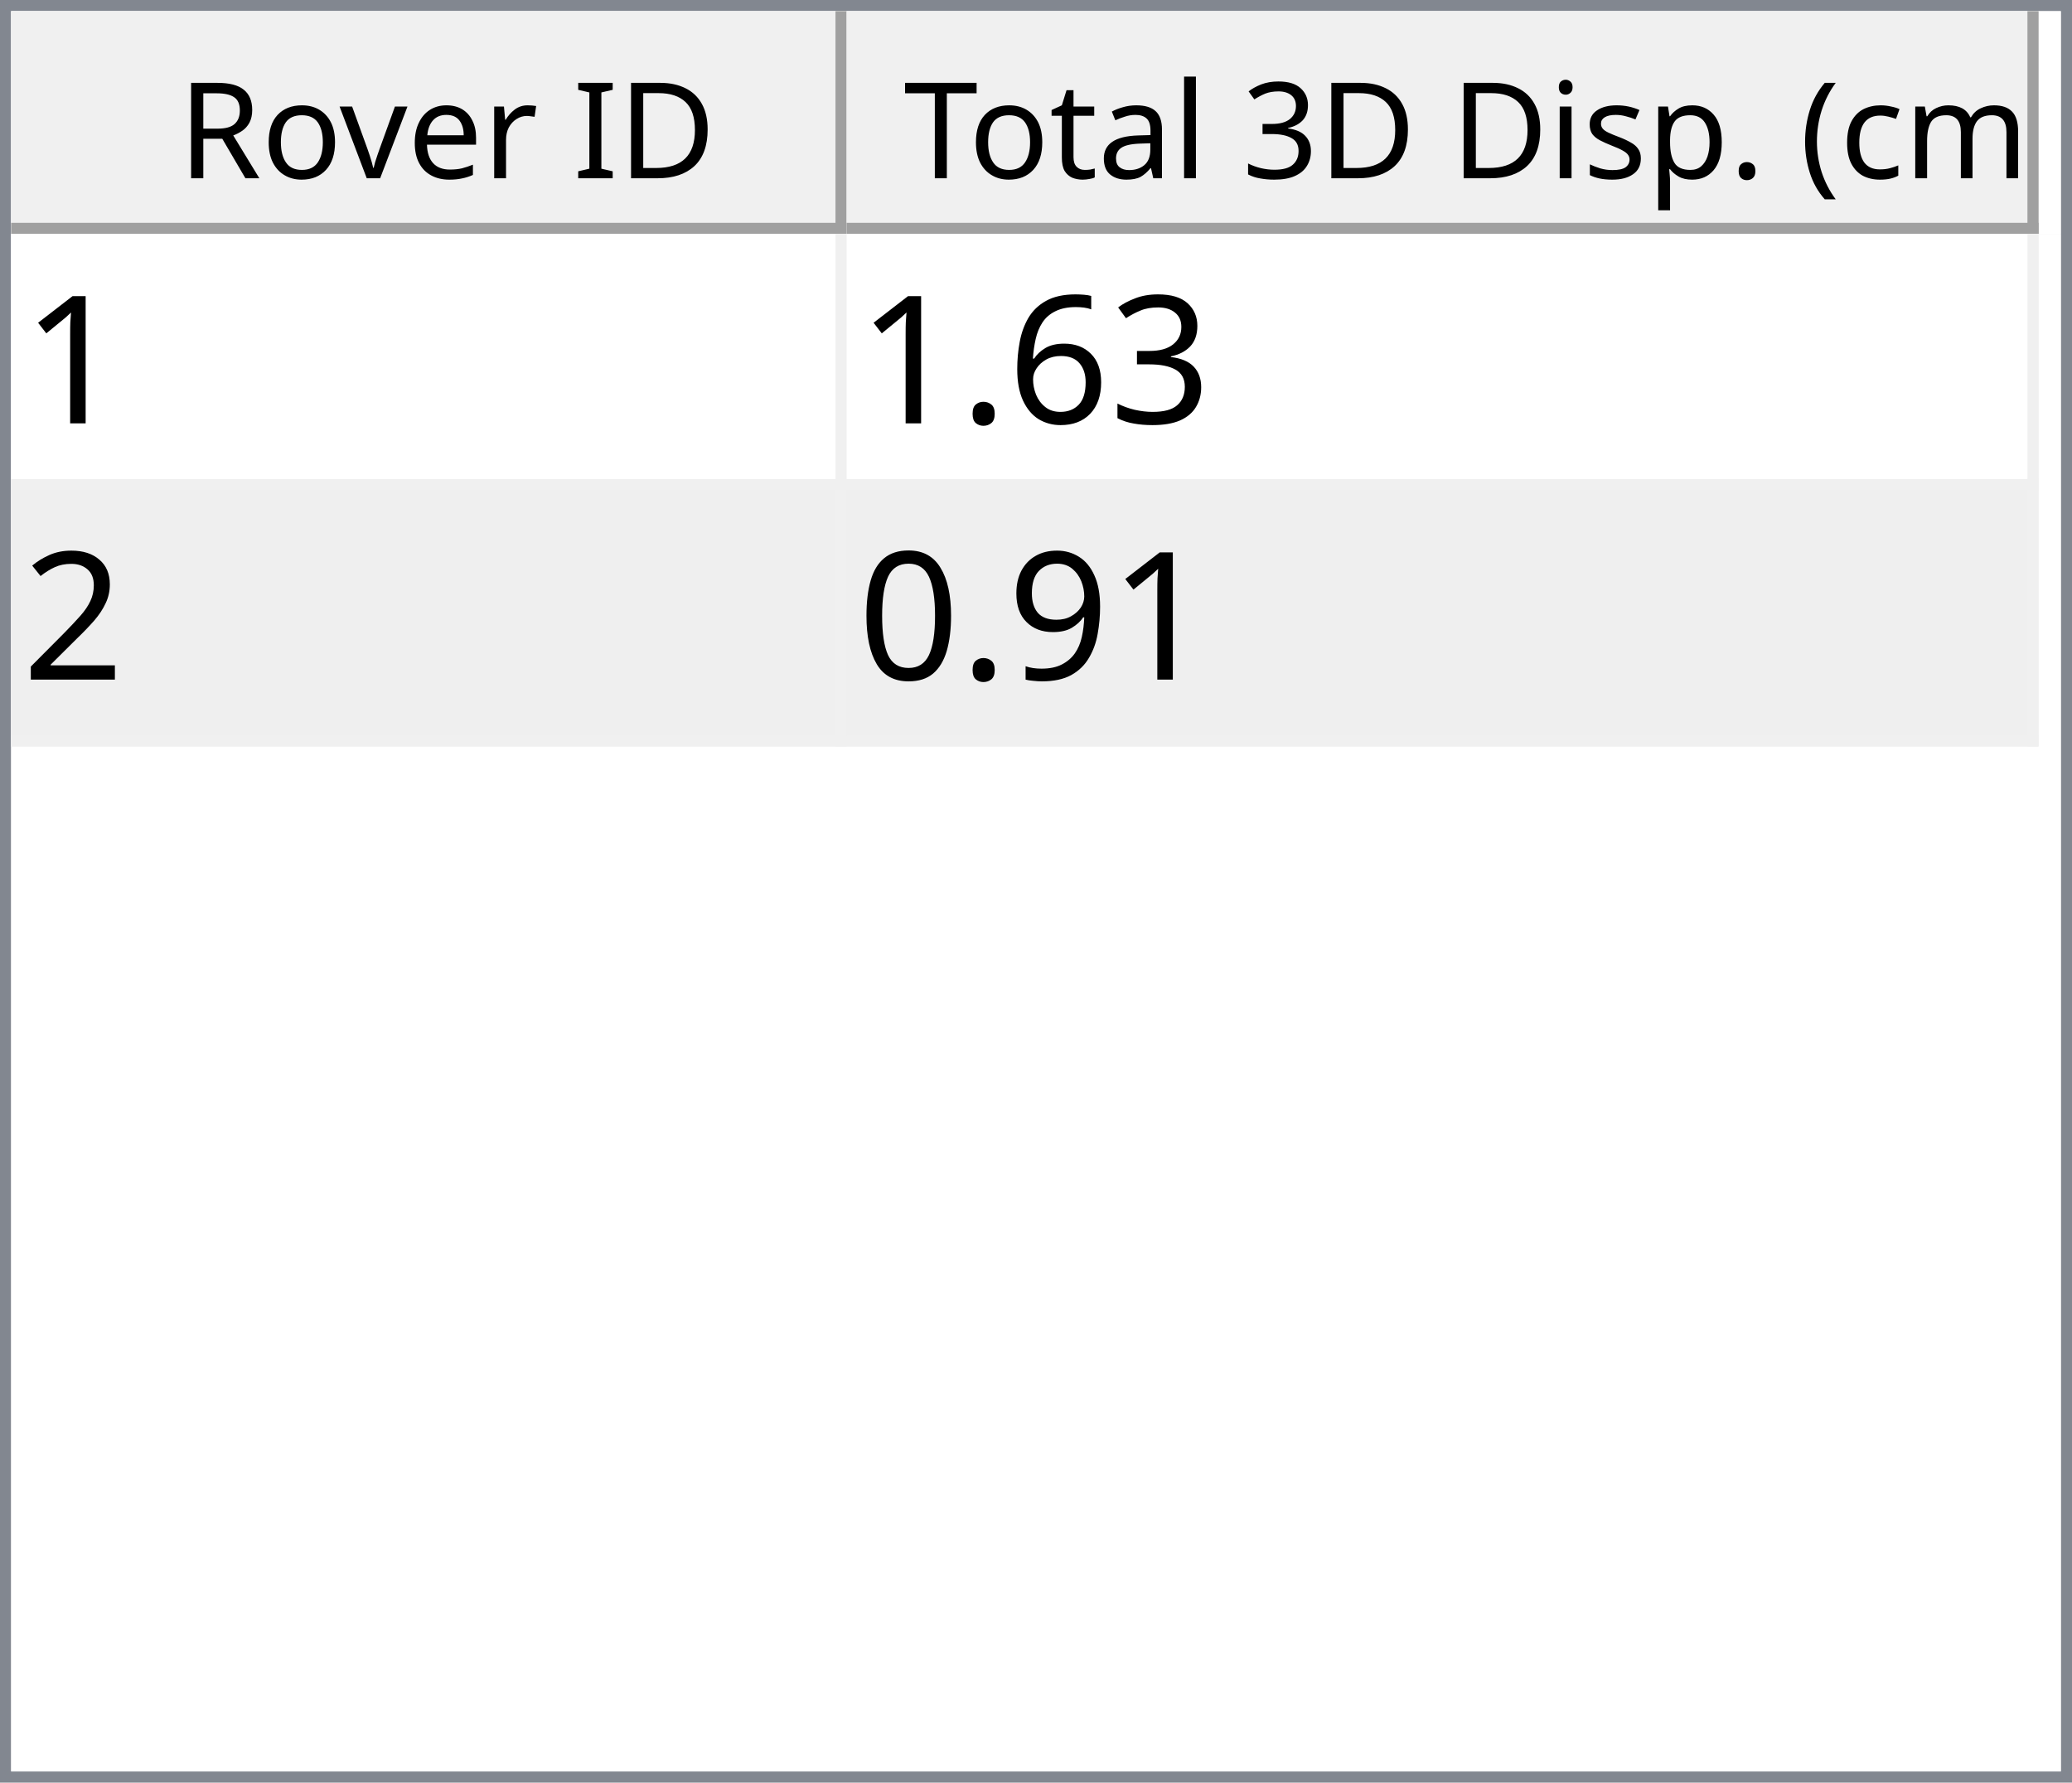
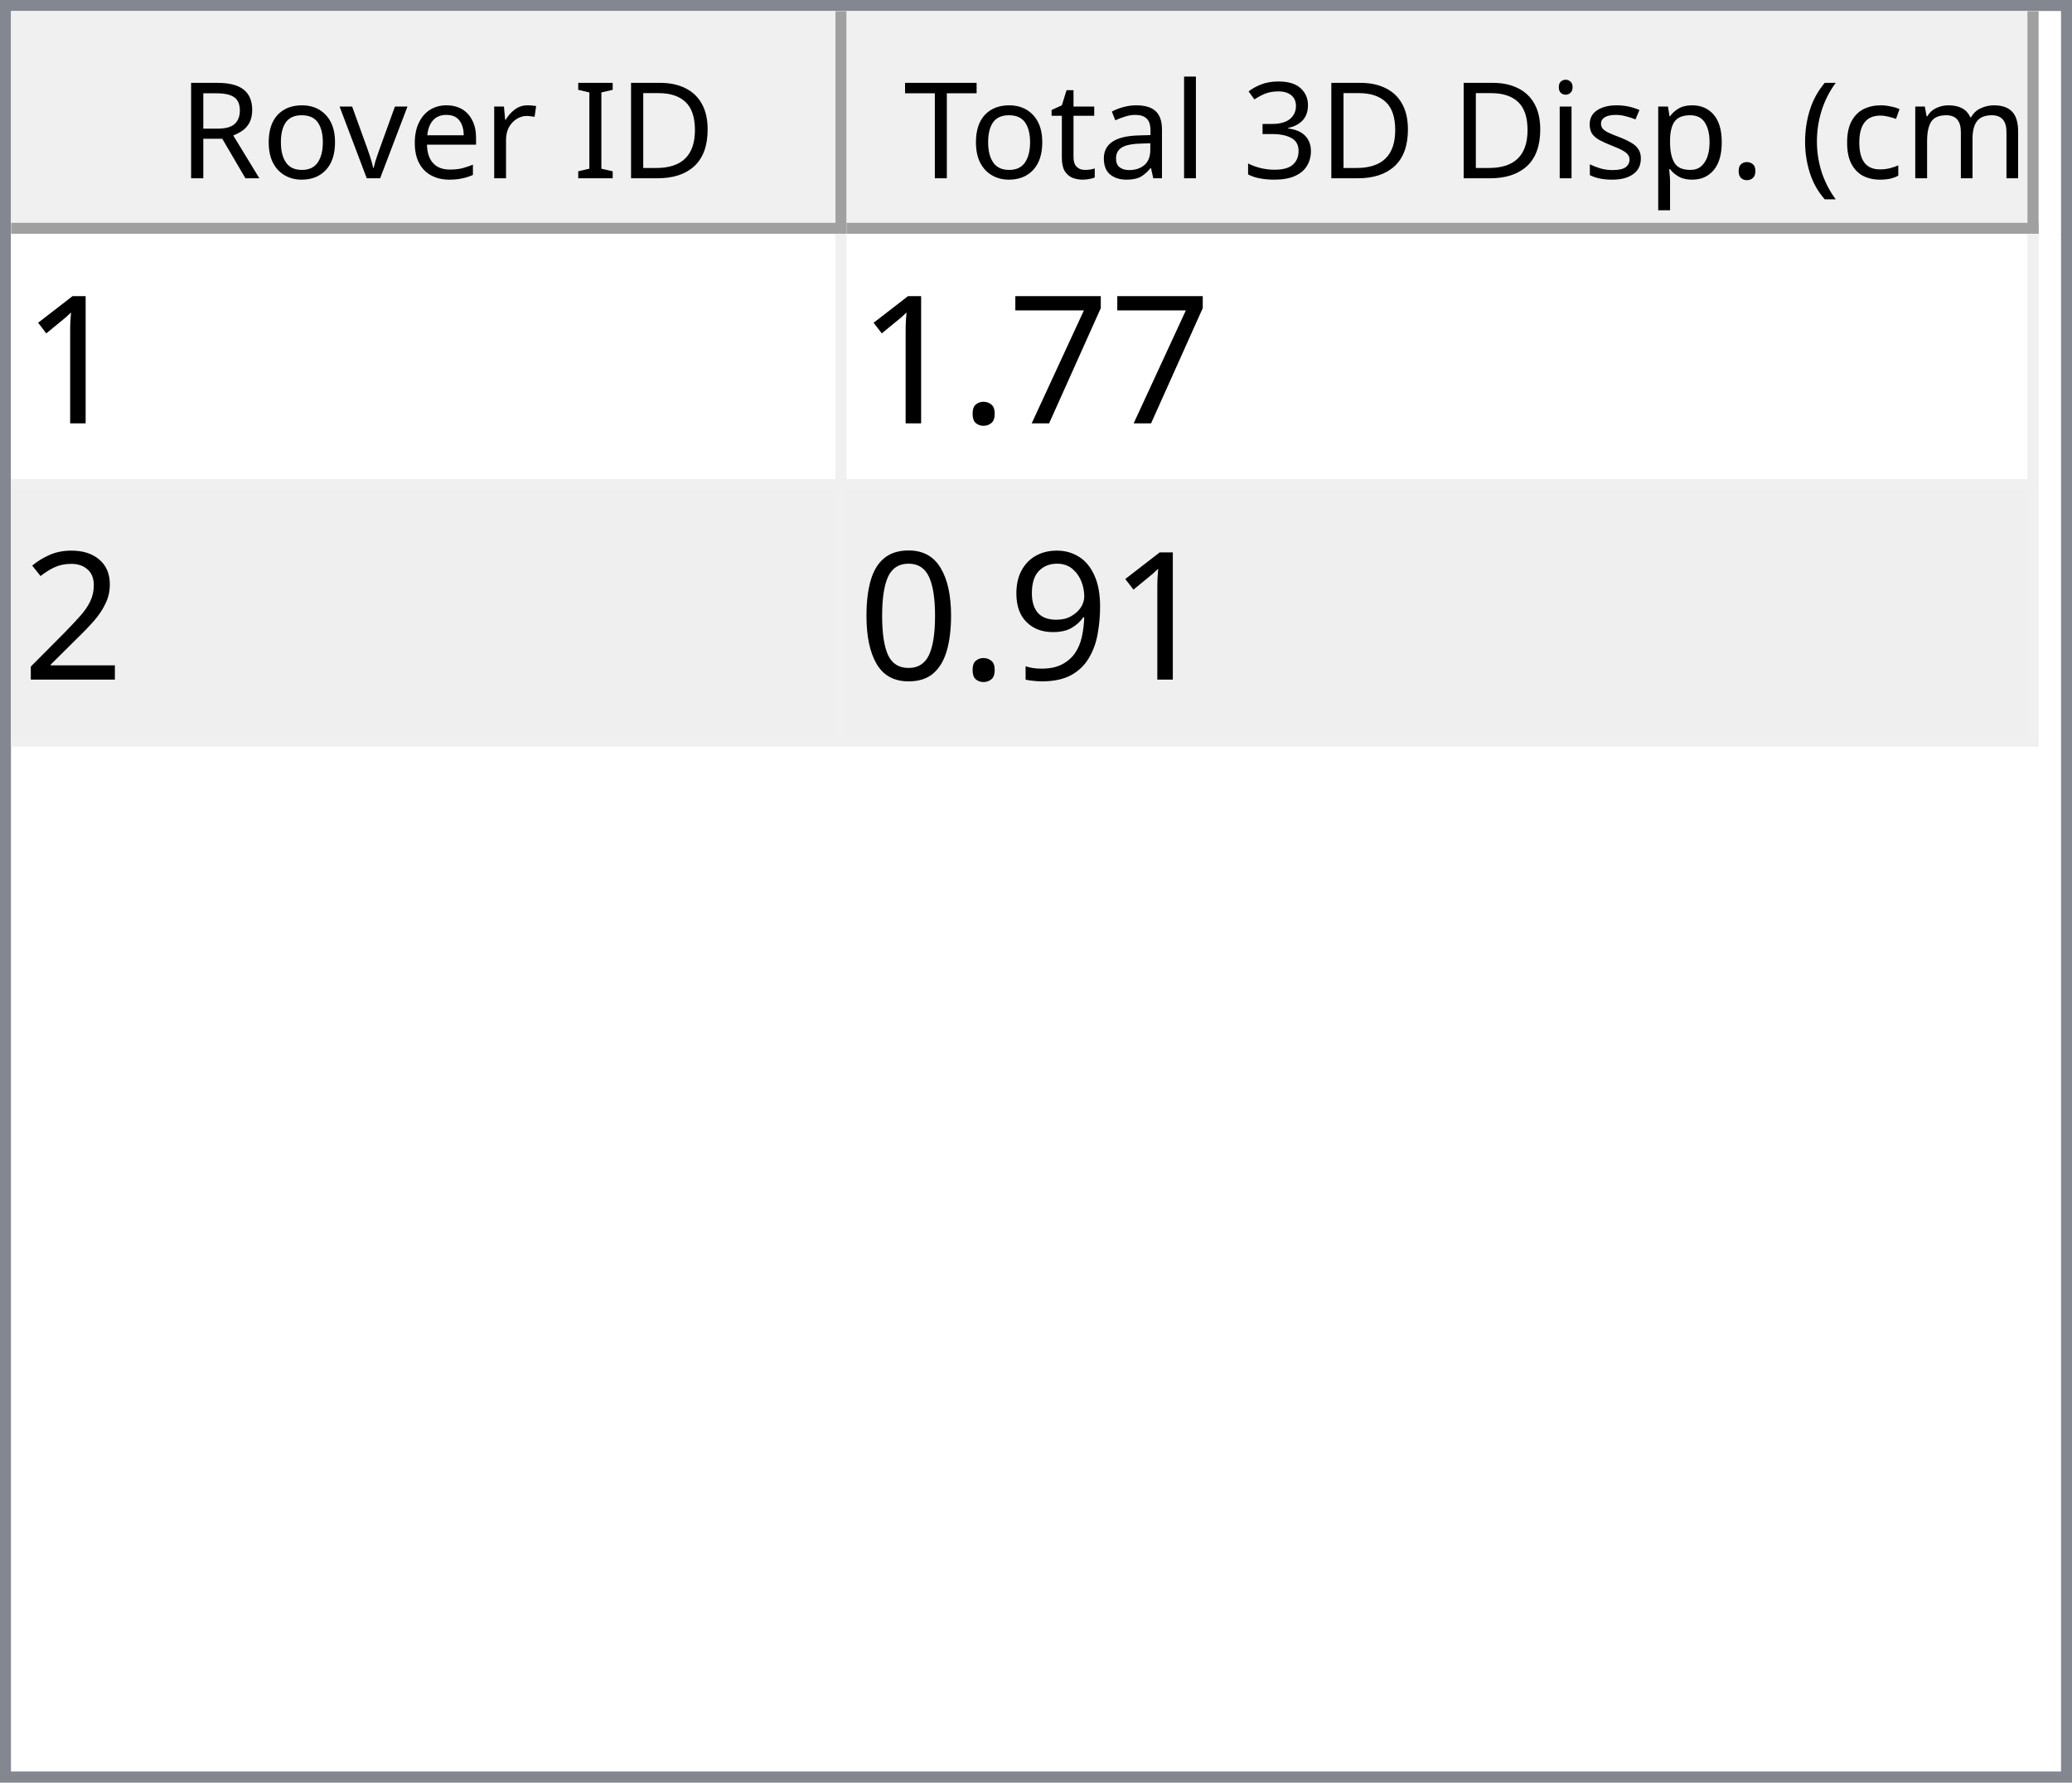
<svg xmlns="http://www.w3.org/2000/svg" style="fill-opacity:1; color-rendering:auto; color-interpolation:auto; text-rendering:auto; stroke:black; stroke-linecap:square; stroke-miterlimit:10; shape-rendering:auto; stroke-opacity:1; fill:black; stroke-dasharray:none; font-weight:normal; stroke-width:1; font-family:'Dialog'; font-style:normal; stroke-linejoin:miter; font-size:12px; stroke-dashoffset:0; image-rendering:auto;" width="186" height="160">
  <defs id="genericDefs" />
  <g>
    <defs id="defs1">
      <clipPath clipPathUnits="userSpaceOnUse" id="clipPath1">
        <path d="M0 0 L186 0 L186 160 L0 160 L0 0 Z" />
      </clipPath>
      <clipPath clipPathUnits="userSpaceOnUse" id="clipPath2">
        <path d="M0 0 L0 160 L186 160 L186 0 Z" />
      </clipPath>
      <clipPath clipPathUnits="userSpaceOnUse" id="clipPath3">
        <path d="M0 0 L0 20 L184 20 L184 0 Z" />
      </clipPath>
      <clipPath clipPathUnits="userSpaceOnUse" id="clipPath4">
        <path d="M0 0 L0 20 L75 20 L75 0 Z" />
      </clipPath>
      <clipPath clipPathUnits="userSpaceOnUse" id="clipPath5">
        <path d="M1 1 L1 19 L74 19 L74 1 Z" />
      </clipPath>
      <clipPath clipPathUnits="userSpaceOnUse" id="clipPath6">
        <path d="M0 0 L0 18 L73 18 L73 0 Z" />
      </clipPath>
      <clipPath clipPathUnits="userSpaceOnUse" id="clipPath7">
        <path d="M-0.5 -0.5 L-0.5 19.5 L74.5 19.5 L74.5 -0.5 Z" />
      </clipPath>
      <clipPath clipPathUnits="userSpaceOnUse" id="clipPath8">
        <path d="M0 0 L0 20 L107 20 L107 0 Z" />
      </clipPath>
      <clipPath clipPathUnits="userSpaceOnUse" id="clipPath9">
        <path d="M1 1 L1 19 L106 19 L106 1 Z" />
      </clipPath>
      <clipPath clipPathUnits="userSpaceOnUse" id="clipPath10">
        <path d="M0 0 L0 18 L105 18 L105 0 Z" />
      </clipPath>
      <clipPath clipPathUnits="userSpaceOnUse" id="clipPath11">
        <path d="M-0.5 -0.5 L-0.5 19.5 L106.5 19.5 L106.5 -0.5 Z" />
      </clipPath>
      <clipPath clipPathUnits="userSpaceOnUse" id="clipPath12">
        <path d="M0 0 L0 138 L184 138 L184 0 Z" />
      </clipPath>
      <clipPath clipPathUnits="userSpaceOnUse" id="clipPath13">
        <path d="M0 0 L0 46 L182 46 L182 0 Z" />
      </clipPath>
      <clipPath clipPathUnits="userSpaceOnUse" id="clipPath14">
        <path d="M-0.5 -0.5 L-0.5 45.5 L181.5 45.5 L181.5 -0.5 Z" />
      </clipPath>
      <clipPath clipPathUnits="userSpaceOnUse" id="clipPath15">
        <path d="M0 0 L0 22 L74 22 L74 0 Z" />
      </clipPath>
      <clipPath clipPathUnits="userSpaceOnUse" id="clipPath16">
        <path d="M0 0 L0 22 L106 22 L106 0 Z" />
      </clipPath>
      <font horiz-adv-x="64.551" id="font1">
        <font-face ascent="107.91" descent="25.098" units-per-em="100" style="font-style:normal; font-family:Segoe UI; font-weight:normal;" />
        <missing-glyph horiz-adv-x="64.551" d="M8.109 0 L8.109 68.266 L56.453 68.266 L56.453 0 L8.109 0 ZM15.328 7.234 L49.219 7.234 L49.219 61.031 L15.328 61.031 L15.328 7.234 Z" />
        <glyph unicode="D" horiz-adv-x="70.117" d="M9.188 0 L9.188 70.016 L28.516 70.016 Q65.531 70.016 65.531 35.891 Q65.531 19.672 55.25 9.836 Q44.969 0 27.734 0 L9.188 0 ZM17.391 62.594 L17.391 7.422 L27.828 7.422 Q41.609 7.422 49.273 14.797 Q56.938 22.172 56.938 35.688 Q56.938 62.594 28.328 62.594 L17.391 62.594 Z" />
        <glyph unicode="I" horiz-adv-x="26.611" d="M17.391 0 L9.188 0 L9.188 70.016 L17.391 70.016 L17.391 0 Z" />
        <glyph unicode=" " horiz-adv-x="27.393" d="" />
        <glyph unicode="r" horiz-adv-x="34.766" d="M34.188 41.891 Q32.078 43.5 28.125 43.5 Q23 43.5 19.555 38.672 Q16.109 33.844 16.109 25.484 L16.109 0 L8.109 0 L8.109 50 L16.109 50 L16.109 39.703 L16.312 39.703 Q18.016 44.969 21.531 47.922 Q25.047 50.875 29.391 50.875 Q32.516 50.875 34.188 50.203 L34.188 41.891 Z" />
        <glyph unicode="e" horiz-adv-x="52.295" d="M48.297 23 L12.984 23 Q13.188 14.656 17.484 10.109 Q21.781 5.562 29.297 5.562 Q37.75 5.562 44.828 11.141 L44.828 3.609 Q38.234 -1.172 27.391 -1.172 Q16.797 -1.172 10.742 5.641 Q4.688 12.453 4.688 24.812 Q4.688 36.469 11.305 43.82 Q17.922 51.172 27.734 51.172 Q37.547 51.172 42.922 44.828 Q48.297 38.484 48.297 27.203 L48.297 23 ZM40.094 29.781 Q40.047 36.719 36.75 40.578 Q33.453 44.438 27.594 44.438 Q21.922 44.438 17.969 40.383 Q14.016 36.328 13.094 29.781 L40.094 29.781 Z" />
        <glyph unicode="v" horiz-adv-x="47.9" d="M47.406 50 L27.484 0 L19.625 0 L0.688 50 L9.469 50 L22.172 13.672 Q23.578 9.672 23.922 6.688 L24.125 6.688 Q24.609 10.453 25.688 13.484 L38.969 50 L47.406 50 Z" />
        <glyph unicode="o" horiz-adv-x="58.594" d="M29 -1.172 Q17.922 -1.172 11.305 5.836 Q4.688 12.844 4.688 24.422 Q4.688 37.016 11.57 44.094 Q18.453 51.172 30.172 51.172 Q41.359 51.172 47.633 44.289 Q53.906 37.406 53.906 25.203 Q53.906 13.234 47.141 6.031 Q40.375 -1.172 29 -1.172 ZM29.594 44.438 Q21.875 44.438 17.383 39.188 Q12.891 33.938 12.891 24.703 Q12.891 15.828 17.43 10.695 Q21.969 5.562 29.594 5.562 Q37.359 5.562 41.531 10.594 Q45.703 15.625 45.703 24.906 Q45.703 34.281 41.531 39.359 Q37.359 44.438 29.594 44.438 Z" />
        <glyph unicode="R" horiz-adv-x="59.814" d="M59.375 0 L49.609 0 L37.891 19.625 Q36.281 22.359 34.766 24.289 Q33.25 26.219 31.664 27.438 Q30.078 28.656 28.25 29.219 Q26.422 29.781 24.125 29.781 L17.391 29.781 L17.391 0 L9.188 0 L9.188 70.016 L30.078 70.016 Q34.672 70.016 38.555 68.867 Q42.438 67.719 45.289 65.375 Q48.141 63.031 49.758 59.547 Q51.375 56.062 51.375 51.375 Q51.375 47.703 50.273 44.656 Q49.172 41.609 47.148 39.211 Q45.125 36.812 42.266 35.133 Q39.406 33.453 35.844 32.516 L35.844 32.328 Q37.594 31.547 38.891 30.547 Q40.188 29.547 41.359 28.18 Q42.531 26.812 43.68 25.078 Q44.828 23.344 46.234 21.047 L59.375 0 ZM17.391 62.594 L17.391 37.203 L28.516 37.203 Q31.594 37.203 34.203 38.133 Q36.812 39.062 38.719 40.797 Q40.625 42.531 41.703 45.047 Q42.781 47.562 42.781 50.688 Q42.781 56.297 39.141 59.445 Q35.5 62.594 28.609 62.594 L17.391 62.594 Z" />
        <glyph unicode=")" horiz-adv-x="30.176" d="M8.297 -15.922 L1.172 -15.922 Q16.406 2.344 16.406 26.812 Q16.406 51.469 1.078 70.016 L8.297 70.016 Q23.531 52.156 23.531 26.703 Q23.531 1.375 8.297 -15.922 Z" />
        <glyph unicode="m" horiz-adv-x="86.133" d="M79.109 0 L71.094 0 L71.094 28.719 Q71.094 37.016 68.531 40.727 Q65.969 44.438 59.906 44.438 Q54.781 44.438 51.195 39.75 Q47.609 35.062 47.609 28.516 L47.609 0 L39.594 0 L39.594 29.688 Q39.594 44.438 28.219 44.438 Q22.953 44.438 19.531 40.016 Q16.109 35.594 16.109 28.516 L16.109 0 L8.109 0 L8.109 50 L16.109 50 L16.109 42.094 L16.312 42.094 Q21.625 51.172 31.844 51.172 Q36.969 51.172 40.773 48.312 Q44.578 45.453 46 40.828 Q51.562 51.172 62.594 51.172 Q79.109 51.172 79.109 30.812 L79.109 0 Z" />
        <glyph unicode="c" horiz-adv-x="46.191" d="M42.188 2.297 Q36.422 -1.172 28.516 -1.172 Q17.828 -1.172 11.258 5.789 Q4.688 12.75 4.688 23.828 Q4.688 36.188 11.766 43.68 Q18.844 51.172 30.672 51.172 Q37.25 51.172 42.281 48.734 L42.281 40.531 Q36.719 44.438 30.375 44.438 Q22.703 44.438 17.797 38.945 Q12.891 33.453 12.891 24.516 Q12.891 15.719 17.508 10.641 Q22.125 5.562 29.891 5.562 Q36.422 5.562 42.188 9.906 L42.188 2.297 Z" />
        <glyph unicode="(" horiz-adv-x="30.176" d="M29.109 -15.922 L21.969 -15.922 Q6.844 1.375 6.844 26.703 Q6.844 52.156 21.969 70.016 L29.203 70.016 Q13.875 51.469 13.875 26.812 Q13.875 2.344 29.109 -15.922 Z" />
        <glyph unicode="." horiz-adv-x="21.68" d="M10.891 -1.078 Q8.641 -1.078 7.055 0.539 Q5.469 2.156 5.469 4.391 Q5.469 6.641 7.055 8.273 Q8.641 9.906 10.891 9.906 Q13.188 9.906 14.797 8.273 Q16.406 6.641 16.406 4.391 Q16.406 2.156 14.797 0.539 Q13.188 -1.078 10.891 -1.078 Z" />
        <glyph unicode="p" horiz-adv-x="58.789" d="M16.312 7.234 L16.109 7.234 L16.109 -23 L8.109 -23 L8.109 50 L16.109 50 L16.109 41.219 L16.312 41.219 Q22.219 51.172 33.594 51.172 Q43.266 51.172 48.688 44.461 Q54.109 37.75 54.109 26.469 Q54.109 13.922 48 6.375 Q41.891 -1.172 31.297 -1.172 Q21.578 -1.172 16.312 7.234 ZM16.109 27.391 L16.109 20.406 Q16.109 14.203 20.141 9.883 Q24.172 5.562 30.375 5.562 Q37.641 5.562 41.773 11.133 Q45.906 16.703 45.906 26.609 Q45.906 34.969 42.047 39.703 Q38.188 44.438 31.594 44.438 Q24.609 44.438 20.359 39.578 Q16.109 34.719 16.109 27.391 Z" />
        <glyph unicode="s" horiz-adv-x="42.432" d="M5.078 1.812 L5.078 10.406 Q11.625 5.562 19.484 5.562 Q30.031 5.562 30.031 12.594 Q30.031 14.594 29.125 15.992 Q28.219 17.391 26.68 18.461 Q25.141 19.531 23.07 20.383 Q21 21.234 18.609 22.172 Q15.281 23.484 12.766 24.828 Q10.25 26.172 8.57 27.859 Q6.891 29.547 6.031 31.695 Q5.172 33.844 5.172 36.719 Q5.172 40.234 6.789 42.945 Q8.406 45.656 11.086 47.484 Q13.766 49.312 17.211 50.242 Q20.656 51.172 24.312 51.172 Q30.812 51.172 35.938 48.922 L35.938 40.828 Q30.422 44.438 23.25 44.438 Q21 44.438 19.195 43.922 Q17.391 43.406 16.094 42.477 Q14.797 41.547 14.086 40.258 Q13.375 38.969 13.375 37.406 Q13.375 35.453 14.086 34.133 Q14.797 32.812 16.164 31.789 Q17.531 30.766 19.484 29.938 Q21.438 29.109 23.922 28.125 Q27.25 26.859 29.883 25.516 Q32.516 24.172 34.375 22.484 Q36.234 20.797 37.234 18.602 Q38.234 16.406 38.234 13.375 Q38.234 9.672 36.602 6.938 Q34.969 4.203 32.234 2.398 Q29.5 0.594 25.93 -0.289 Q22.359 -1.172 18.453 -1.172 Q10.75 -1.172 5.078 1.812 Z" />
        <glyph unicode="i" horiz-adv-x="24.219" d="M12.203 62.703 Q10.062 62.703 8.547 64.164 Q7.031 65.625 7.031 67.875 Q7.031 70.125 8.547 71.609 Q10.062 73.094 12.203 73.094 Q14.406 73.094 15.945 71.609 Q17.484 70.125 17.484 67.875 Q17.484 65.719 15.945 64.211 Q14.406 62.703 12.203 62.703 ZM16.109 0 L8.109 0 L8.109 50 L16.109 50 L16.109 0 Z" />
        <glyph unicode="3" horiz-adv-x="53.906" d="M46.531 19.828 Q46.531 15.094 44.75 11.211 Q42.969 7.328 39.719 4.57 Q36.469 1.812 31.93 0.297 Q27.391 -1.219 21.922 -1.219 Q11.922 -1.219 6 2.594 L6 11.188 Q13.094 5.609 22.219 5.609 Q25.875 5.609 28.828 6.539 Q31.781 7.469 33.906 9.227 Q36.031 10.984 37.18 13.477 Q38.328 15.969 38.328 19.094 Q38.328 32.812 18.797 32.812 L12.984 32.812 L12.984 39.594 L18.5 39.594 Q35.797 39.594 35.797 52.484 Q35.797 64.406 22.609 64.406 Q15.188 64.406 8.688 59.422 L8.688 67.188 Q15.375 71.188 24.609 71.188 Q29 71.188 32.57 69.969 Q36.141 68.75 38.68 66.555 Q41.219 64.359 42.609 61.281 Q44 58.203 44 54.5 Q44 40.672 30.031 36.719 L30.031 36.531 Q33.594 36.141 36.625 34.797 Q39.656 33.453 41.852 31.305 Q44.047 29.156 45.289 26.25 Q46.531 23.344 46.531 19.828 Z" />
        <glyph unicode="l" horiz-adv-x="24.219" d="M16.109 0 L8.109 0 L8.109 74.031 L16.109 74.031 L16.109 0 Z" />
        <glyph unicode="a" horiz-adv-x="50.879" d="M43.891 0 L35.891 0 L35.891 7.812 L35.688 7.812 Q30.469 -1.172 20.312 -1.172 Q12.844 -1.172 8.617 2.781 Q4.391 6.734 4.391 13.281 Q4.391 27.297 20.906 29.594 L35.891 31.688 Q35.891 44.438 25.594 44.438 Q16.547 44.438 9.281 38.281 L9.281 46.484 Q16.656 51.172 26.266 51.172 Q43.891 51.172 43.891 32.516 L43.891 0 ZM35.891 25.297 L23.828 23.641 Q18.266 22.859 15.43 20.875 Q12.594 18.891 12.594 13.875 Q12.594 10.203 15.211 7.883 Q17.828 5.562 22.172 5.562 Q28.125 5.562 32.008 9.742 Q35.891 13.922 35.891 20.312 L35.891 25.297 Z" />
        <glyph unicode="t" horiz-adv-x="33.887" d="M31.297 0.484 Q28.469 -1.078 23.828 -1.078 Q10.688 -1.078 10.688 13.578 L10.688 43.172 L2.094 43.172 L2.094 50 L10.688 50 L10.688 62.203 L18.703 64.797 L18.703 50 L31.297 50 L31.297 43.172 L18.703 43.172 L18.703 14.984 Q18.703 9.969 20.414 7.82 Q22.125 5.672 26.078 5.672 Q29.109 5.672 31.297 7.328 L31.297 0.484 Z" />
        <glyph unicode="T" horiz-adv-x="52.393" d="M50.594 62.594 L30.375 62.594 L30.375 0 L22.172 0 L22.172 62.594 L2 62.594 L2 70.016 L50.594 70.016 L50.594 62.594 Z" />
      </font>
      <font horiz-adv-x="75.0" id="font2">
        <font-face ascent="100.537" descent="21.973" units-per-em="100" style="font-style:normal; font-family:sans-serif; font-weight:normal;" />
        <missing-glyph horiz-adv-x="75.0" d="M12.5 0 L12.5 62.5 L62.5 62.5 L62.5 0 L12.5 0 ZM14.062 1.562 L60.938 1.562 L60.938 60.938 L14.062 60.938 L14.062 1.562 Z" />
        <glyph unicode="1" horiz-adv-x="55.615" d="M37.25 0 L28.469 0 L28.469 56 Q25.297 52.984 20.141 49.953 Q14.984 46.922 10.891 45.406 L10.891 53.906 Q18.266 57.375 23.781 62.305 Q29.297 67.234 31.594 71.875 L37.25 71.875 L37.25 0 Z" />
-         <glyph unicode="3" horiz-adv-x="55.615" d="M4.203 18.891 L12.984 20.062 Q14.5 12.594 18.141 9.297 Q21.781 6 27 6 Q33.203 6 37.477 10.297 Q41.75 14.594 41.75 20.953 Q41.75 27 37.797 30.93 Q33.844 34.859 27.734 34.859 Q25.25 34.859 21.531 33.891 L22.516 41.609 Q23.391 41.5 23.922 41.5 Q29.547 41.5 34.039 44.43 Q38.531 47.359 38.531 53.469 Q38.531 58.297 35.258 61.477 Q31.984 64.656 26.812 64.656 Q21.688 64.656 18.266 61.43 Q14.844 58.203 13.875 51.766 L5.078 53.328 Q6.688 62.156 12.398 67.016 Q18.109 71.875 26.609 71.875 Q32.469 71.875 37.398 69.359 Q42.328 66.844 44.945 62.5 Q47.562 58.156 47.562 53.266 Q47.562 48.641 45.07 44.828 Q42.578 41.016 37.703 38.766 Q44.047 37.312 47.562 32.695 Q51.078 28.078 51.078 21.141 Q51.078 11.766 44.242 5.25 Q37.406 -1.266 26.953 -1.266 Q17.531 -1.266 11.305 4.352 Q5.078 9.969 4.203 18.891 Z" />
-         <glyph unicode="6" horiz-adv-x="55.615" d="M49.75 54.047 L41.016 53.375 Q39.844 58.547 37.703 60.891 Q34.125 64.656 28.906 64.656 Q24.703 64.656 21.531 62.312 Q17.391 59.281 14.992 53.469 Q12.594 47.656 12.5 36.922 Q15.672 41.75 20.266 44.094 Q24.859 46.438 29.891 46.438 Q38.672 46.438 44.852 39.969 Q51.031 33.5 51.031 23.25 Q51.031 16.5 48.125 10.719 Q45.219 4.938 40.141 1.859 Q35.062 -1.219 28.609 -1.219 Q17.625 -1.219 10.695 6.859 Q3.766 14.938 3.766 33.5 Q3.766 54.25 11.422 63.672 Q18.109 71.875 29.438 71.875 Q37.891 71.875 43.289 67.141 Q48.688 62.406 49.75 54.047 ZM13.875 23.188 Q13.875 18.656 15.797 14.508 Q17.719 10.359 21.188 8.18 Q24.656 6 28.469 6 Q34.031 6 38.039 10.492 Q42.047 14.984 42.047 22.703 Q42.047 30.125 38.086 34.398 Q34.125 38.672 28.125 38.672 Q22.172 38.672 18.023 34.398 Q13.875 30.125 13.875 23.188 Z" />
+         <glyph unicode="7" horiz-adv-x="55.615" d="M4.734 62.203 L4.734 70.656 L51.078 70.656 L51.078 63.812 Q44.234 56.547 37.523 44.484 Q30.812 32.422 27.156 19.672 Q24.516 10.688 23.781 0 L14.75 0 Q14.891 8.453 18.062 20.414 Q21.234 32.375 27.172 43.484 Q33.109 54.594 39.797 62.203 L4.734 62.203 Z" />
        <glyph unicode="." horiz-adv-x="27.783" d="M9.078 0 L9.078 10.016 L19.094 10.016 L19.094 0 L9.078 0 Z" />
        <glyph unicode="2" horiz-adv-x="55.615" d="M50.344 8.453 L50.344 0 L3.031 0 Q2.938 3.172 4.047 6.109 Q5.859 10.938 9.836 15.625 Q13.812 20.312 21.344 26.469 Q33.016 36.031 37.117 41.625 Q41.219 47.219 41.219 52.203 Q41.219 57.422 37.477 61.008 Q33.734 64.594 27.734 64.594 Q21.391 64.594 17.578 60.789 Q13.766 56.984 13.719 50.25 L4.688 51.172 Q5.609 61.281 11.664 66.578 Q17.719 71.875 27.938 71.875 Q38.234 71.875 44.242 66.164 Q50.25 60.453 50.25 52 Q50.25 47.703 48.492 43.555 Q46.734 39.406 42.656 34.812 Q38.578 30.219 29.109 22.219 Q21.188 15.578 18.945 13.211 Q16.703 10.844 15.234 8.453 L50.344 8.453 Z" />
        <glyph unicode="9" horiz-adv-x="55.615" d="M5.469 16.547 L13.922 17.328 Q14.984 11.375 18.016 8.688 Q21.047 6 25.781 6 Q29.828 6 32.883 7.859 Q35.938 9.719 37.891 12.82 Q39.844 15.922 41.164 21.195 Q42.484 26.469 42.484 31.938 Q42.484 32.516 42.438 33.688 Q39.797 29.5 35.234 26.883 Q30.672 24.266 25.344 24.266 Q16.453 24.266 10.305 30.711 Q4.156 37.156 4.156 47.703 Q4.156 58.594 10.578 65.234 Q17 71.875 26.656 71.875 Q33.641 71.875 39.43 68.117 Q45.219 64.359 48.219 57.398 Q51.219 50.438 51.219 37.25 Q51.219 23.531 48.242 15.406 Q45.266 7.281 39.383 3.031 Q33.5 -1.219 25.594 -1.219 Q17.188 -1.219 11.867 3.445 Q6.547 8.109 5.469 16.547 ZM41.453 48.141 Q41.453 55.719 37.43 60.156 Q33.406 64.594 27.734 64.594 Q21.875 64.594 17.531 59.812 Q13.188 55.031 13.188 47.406 Q13.188 40.578 17.312 36.305 Q21.438 32.031 27.484 32.031 Q33.594 32.031 37.523 36.305 Q41.453 40.578 41.453 48.141 Z" />
        <glyph unicode="0" horiz-adv-x="55.615" d="M4.156 35.297 Q4.156 48 6.766 55.742 Q9.375 63.484 14.523 67.68 Q19.672 71.875 27.484 71.875 Q33.25 71.875 37.594 69.555 Q41.938 67.234 44.773 62.867 Q47.609 58.5 49.219 52.227 Q50.828 45.953 50.828 35.297 Q50.828 22.703 48.242 14.969 Q45.656 7.234 40.508 3.008 Q35.359 -1.219 27.484 -1.219 Q17.141 -1.219 11.234 6.203 Q4.156 15.141 4.156 35.297 ZM13.188 35.297 Q13.188 17.672 17.312 11.836 Q21.438 6 27.484 6 Q33.547 6 37.672 11.859 Q41.797 17.719 41.797 35.297 Q41.797 52.984 37.672 58.789 Q33.547 64.594 27.391 64.594 Q21.344 64.594 17.719 59.469 Q13.188 52.938 13.188 35.297 Z" />
      </font>
    </defs>
    <g style="fill:white; stroke:white;">
      <rect x="0" y="0" width="186" style="clip-path:url(#clipPath1); stroke:none;" height="160" />
    </g>
    <g style="fill:white; text-rendering:optimizeSpeed; color-rendering:optimizeSpeed; image-rendering:optimizeSpeed; shape-rendering:crispEdges; stroke:white; color-interpolation:sRGB;">
      <rect x="0" width="186" height="160" y="0" style="stroke:none;" />
      <path style="stroke:none;" d="M0 160 L186 160 L186 0 L0 0 Z" />
    </g>
    <g style="fill:rgb(240,240,240); font-family:'Segoe UI'; stroke:rgb(240,240,240);">
      <rect x="0" y="0" width="186" style="clip-path:url(#clipPath2); stroke:none;" height="160" />
    </g>
    <g style="fill:rgb(130,135,144); font-family:'Segoe UI'; stroke:rgb(130,135,144);">
      <path d="M0 0 L186 0 L186 160 L0 160 L0 0 ZM1 1 L185 1 L185 159 L1 159 L1 1 Z" style="fill-rule:evenodd; clip-path:url(#clipPath2); stroke:none;" />
    </g>
    <g style="fill:white; font-family:'Segoe UI'; stroke:white;" transform="translate(1,1)">
      <rect x="0" y="0" width="184" style="clip-path:url(#clipPath3); stroke:none;" height="20" />
    </g>
    <g style="fill:rgb(240,240,240); font-family:'Segoe UI'; stroke:rgb(240,240,240);" transform="translate(1,1)">
      <rect x="0" y="0" width="75" style="clip-path:url(#clipPath4); stroke:none;" height="20" />
    </g>
    <g style="font-family:'Segoe UI';" transform="translate(2,2)">
      <text x="14" xml:space="preserve" y="14" style="clip-path:url(#clipPath6); stroke:none;">Rover ID</text>
    </g>
    <g style="fill:rgb(160,160,160); font-family:'Segoe UI'; stroke:rgb(160,160,160); stroke-linejoin:bevel;" transform="translate(1.5,1.5)">
      <line x1="74" x2="74" y1="0" style="fill:none; clip-path:url(#clipPath7);" y2="19" />
    </g>
    <g style="fill:rgb(160,160,160); font-family:'Segoe UI'; stroke:rgb(160,160,160); stroke-linejoin:bevel;" transform="matrix(1,0,0,1,1,1) translate(0.5,0.5)">
      <line x1="0" x2="74" y1="19" style="fill:none; clip-path:url(#clipPath7);" y2="19" />
    </g>
    <g style="fill:rgb(240,240,240); font-family:'Segoe UI'; stroke:rgb(240,240,240);" transform="translate(76,1)">
      <rect x="0" y="0" width="107" style="clip-path:url(#clipPath8); stroke:none;" height="20" />
    </g>
    <g style="font-family:'Segoe UI';" transform="translate(77,2)">
      <text x="1" xml:space="preserve" y="14" style="clip-path:url(#clipPath10); stroke:none;"> Total 3D Disp. (cm)</text>
    </g>
    <g style="fill:rgb(160,160,160); font-family:'Segoe UI'; stroke:rgb(160,160,160); stroke-linejoin:bevel;" transform="translate(76.5,1.5)">
      <line x1="106" x2="106" y1="0" style="fill:none; clip-path:url(#clipPath11);" y2="19" />
    </g>
    <g style="fill:rgb(160,160,160); font-family:'Segoe UI'; stroke:rgb(160,160,160); stroke-linejoin:bevel;" transform="matrix(1,0,0,1,76,1) translate(0.5,0.5)">
      <line x1="0" x2="106" y1="19" style="fill:none; clip-path:url(#clipPath11);" y2="19" />
    </g>
    <g style="fill:white; font-family:'Segoe UI'; stroke:white;" transform="translate(1,21)">
      <rect x="0" y="0" width="184" style="clip-path:url(#clipPath12); stroke:none;" height="138" />
    </g>
    <g style="fill:rgb(240,240,240); font-size:16px; font-family:sans-serif; stroke:rgb(240,240,240);" transform="translate(1,21)">
      <rect x="0" y="0" width="182" style="clip-path:url(#clipPath13); stroke:none;" height="46" />
      <line transform="translate(0.5,0.5)" x1="0" x2="181" y1="22" style="clip-path:url(#clipPath14); fill:none; stroke-linejoin:bevel;" y2="22" />
    </g>
    <g transform="matrix(1,0,0,1,1,21) translate(0.5,0.5)" style="fill:rgb(240,240,240); font-size:16px; font-family:sans-serif; stroke:rgb(240,240,240); stroke-linejoin:bevel;">
      <line x1="0" x2="181" y1="45" style="fill:none; clip-path:url(#clipPath14);" y2="45" />
    </g>
    <g transform="matrix(1,0,0,1,1,21) translate(0.5,0.5)" style="fill:rgb(240,240,240); font-size:16px; font-family:sans-serif; stroke:rgb(240,240,240); stroke-linejoin:bevel;">
      <line x1="74" x2="74" y1="0" style="fill:none; clip-path:url(#clipPath14);" y2="45" />
    </g>
    <g transform="matrix(1,0,0,1,1,21) translate(0.5,0.5)" style="fill:rgb(240,240,240); font-size:16px; font-family:sans-serif; stroke:rgb(240,240,240); stroke-linejoin:bevel;">
      <line x1="181" x2="181" y1="0" style="fill:none; clip-path:url(#clipPath14);" y2="45" />
    </g>
    <g style="fill:white; font-size:16px; font-family:sans-serif; stroke:white;" transform="matrix(1,0,0,1,1,21)">
      <rect x="0" y="0" width="74" style="clip-path:url(#clipPath15); stroke:none;" height="22" />
      <text x="1" y="17" style="fill:black; clip-path:url(#clipPath15); stroke:none;" xml:space="preserve">1</text>
    </g>
    <g style="fill:white; font-size:16px; font-family:sans-serif; stroke:white;" transform="matrix(1,0,0,1,1,21) translate(75,0)">
      <rect x="0" y="0" width="106" style="clip-path:url(#clipPath16); stroke:none;" height="22" />
-       <text x="1" y="17" style="fill:black; clip-path:url(#clipPath16); stroke:none;" xml:space="preserve">1.63</text>
+       <text x="1" y="17" style="fill:black; clip-path:url(#clipPath16); stroke:none;" xml:space="preserve">1.77</text>
    </g>
    <g style="fill:rgb(239,239,239); font-size:16px; font-family:sans-serif; stroke:rgb(239,239,239);" transform="matrix(1,0,0,1,1,21) translate(0,23)">
      <rect x="0" y="0" width="74" style="clip-path:url(#clipPath15); stroke:none;" height="22" />
      <text x="1" y="17" style="fill:black; clip-path:url(#clipPath15); stroke:none;" xml:space="preserve">2</text>
    </g>
    <g style="fill:rgb(239,239,239); font-size:16px; font-family:sans-serif; stroke:rgb(239,239,239);" transform="matrix(1,0,0,1,1,21) translate(75,23)">
      <rect x="0" y="0" width="106" style="clip-path:url(#clipPath16); stroke:none;" height="22" />
      <text x="1" y="17" style="fill:black; clip-path:url(#clipPath16); stroke:none;" xml:space="preserve">0.91</text>
    </g>
  </g>
</svg>
